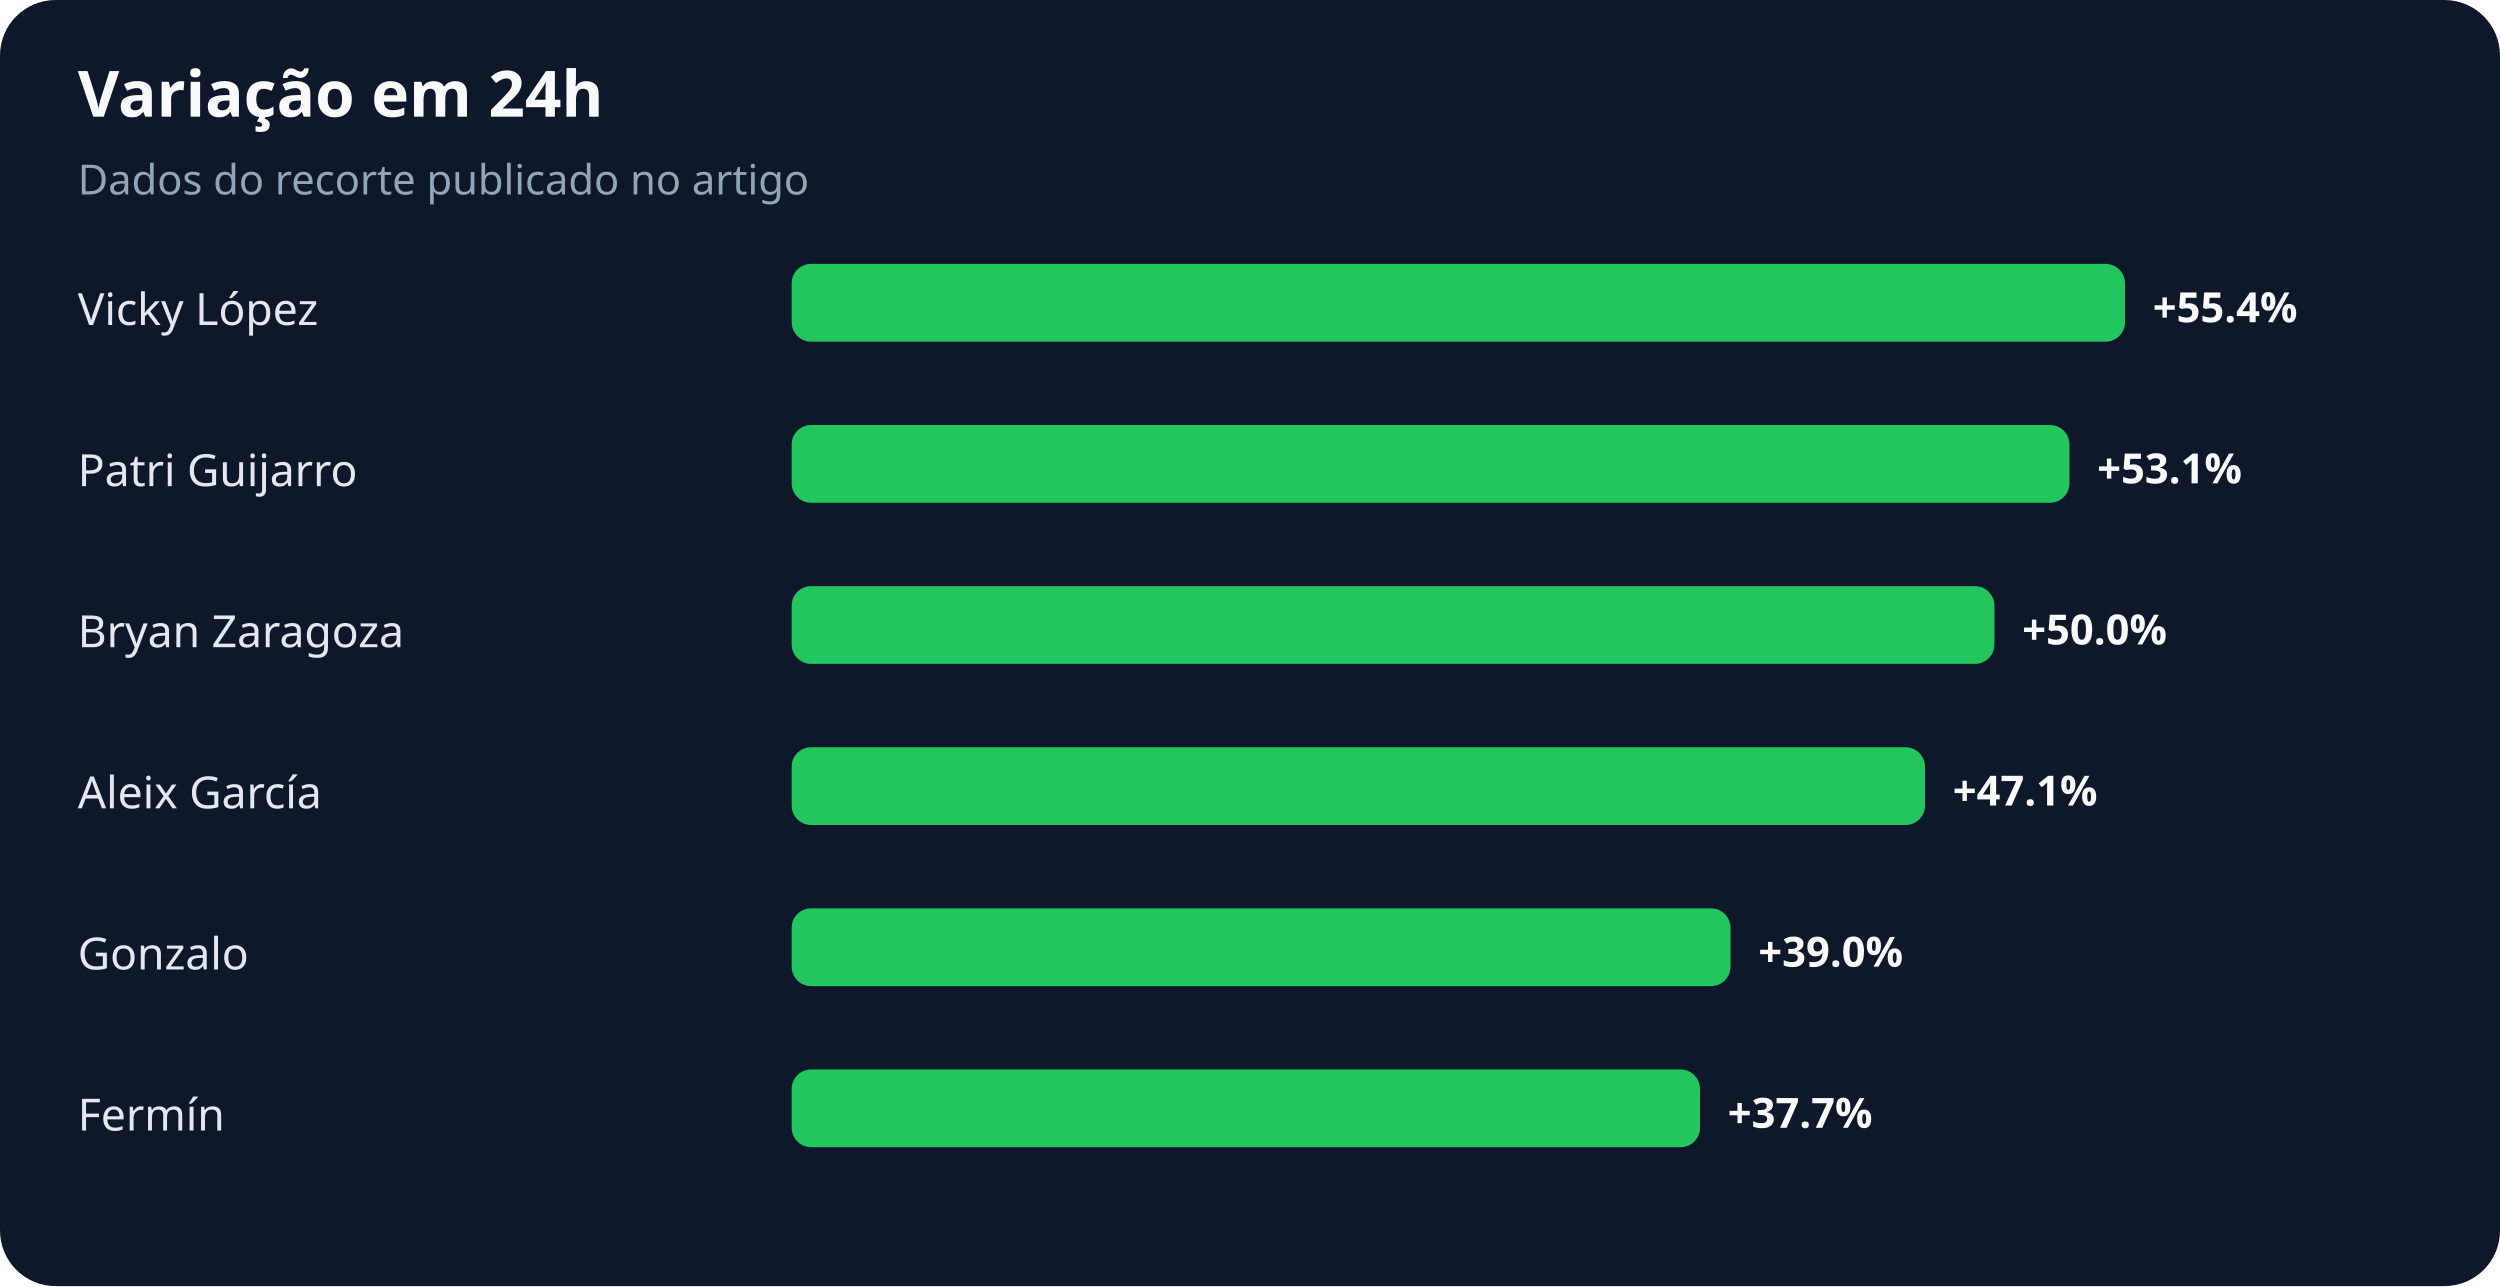
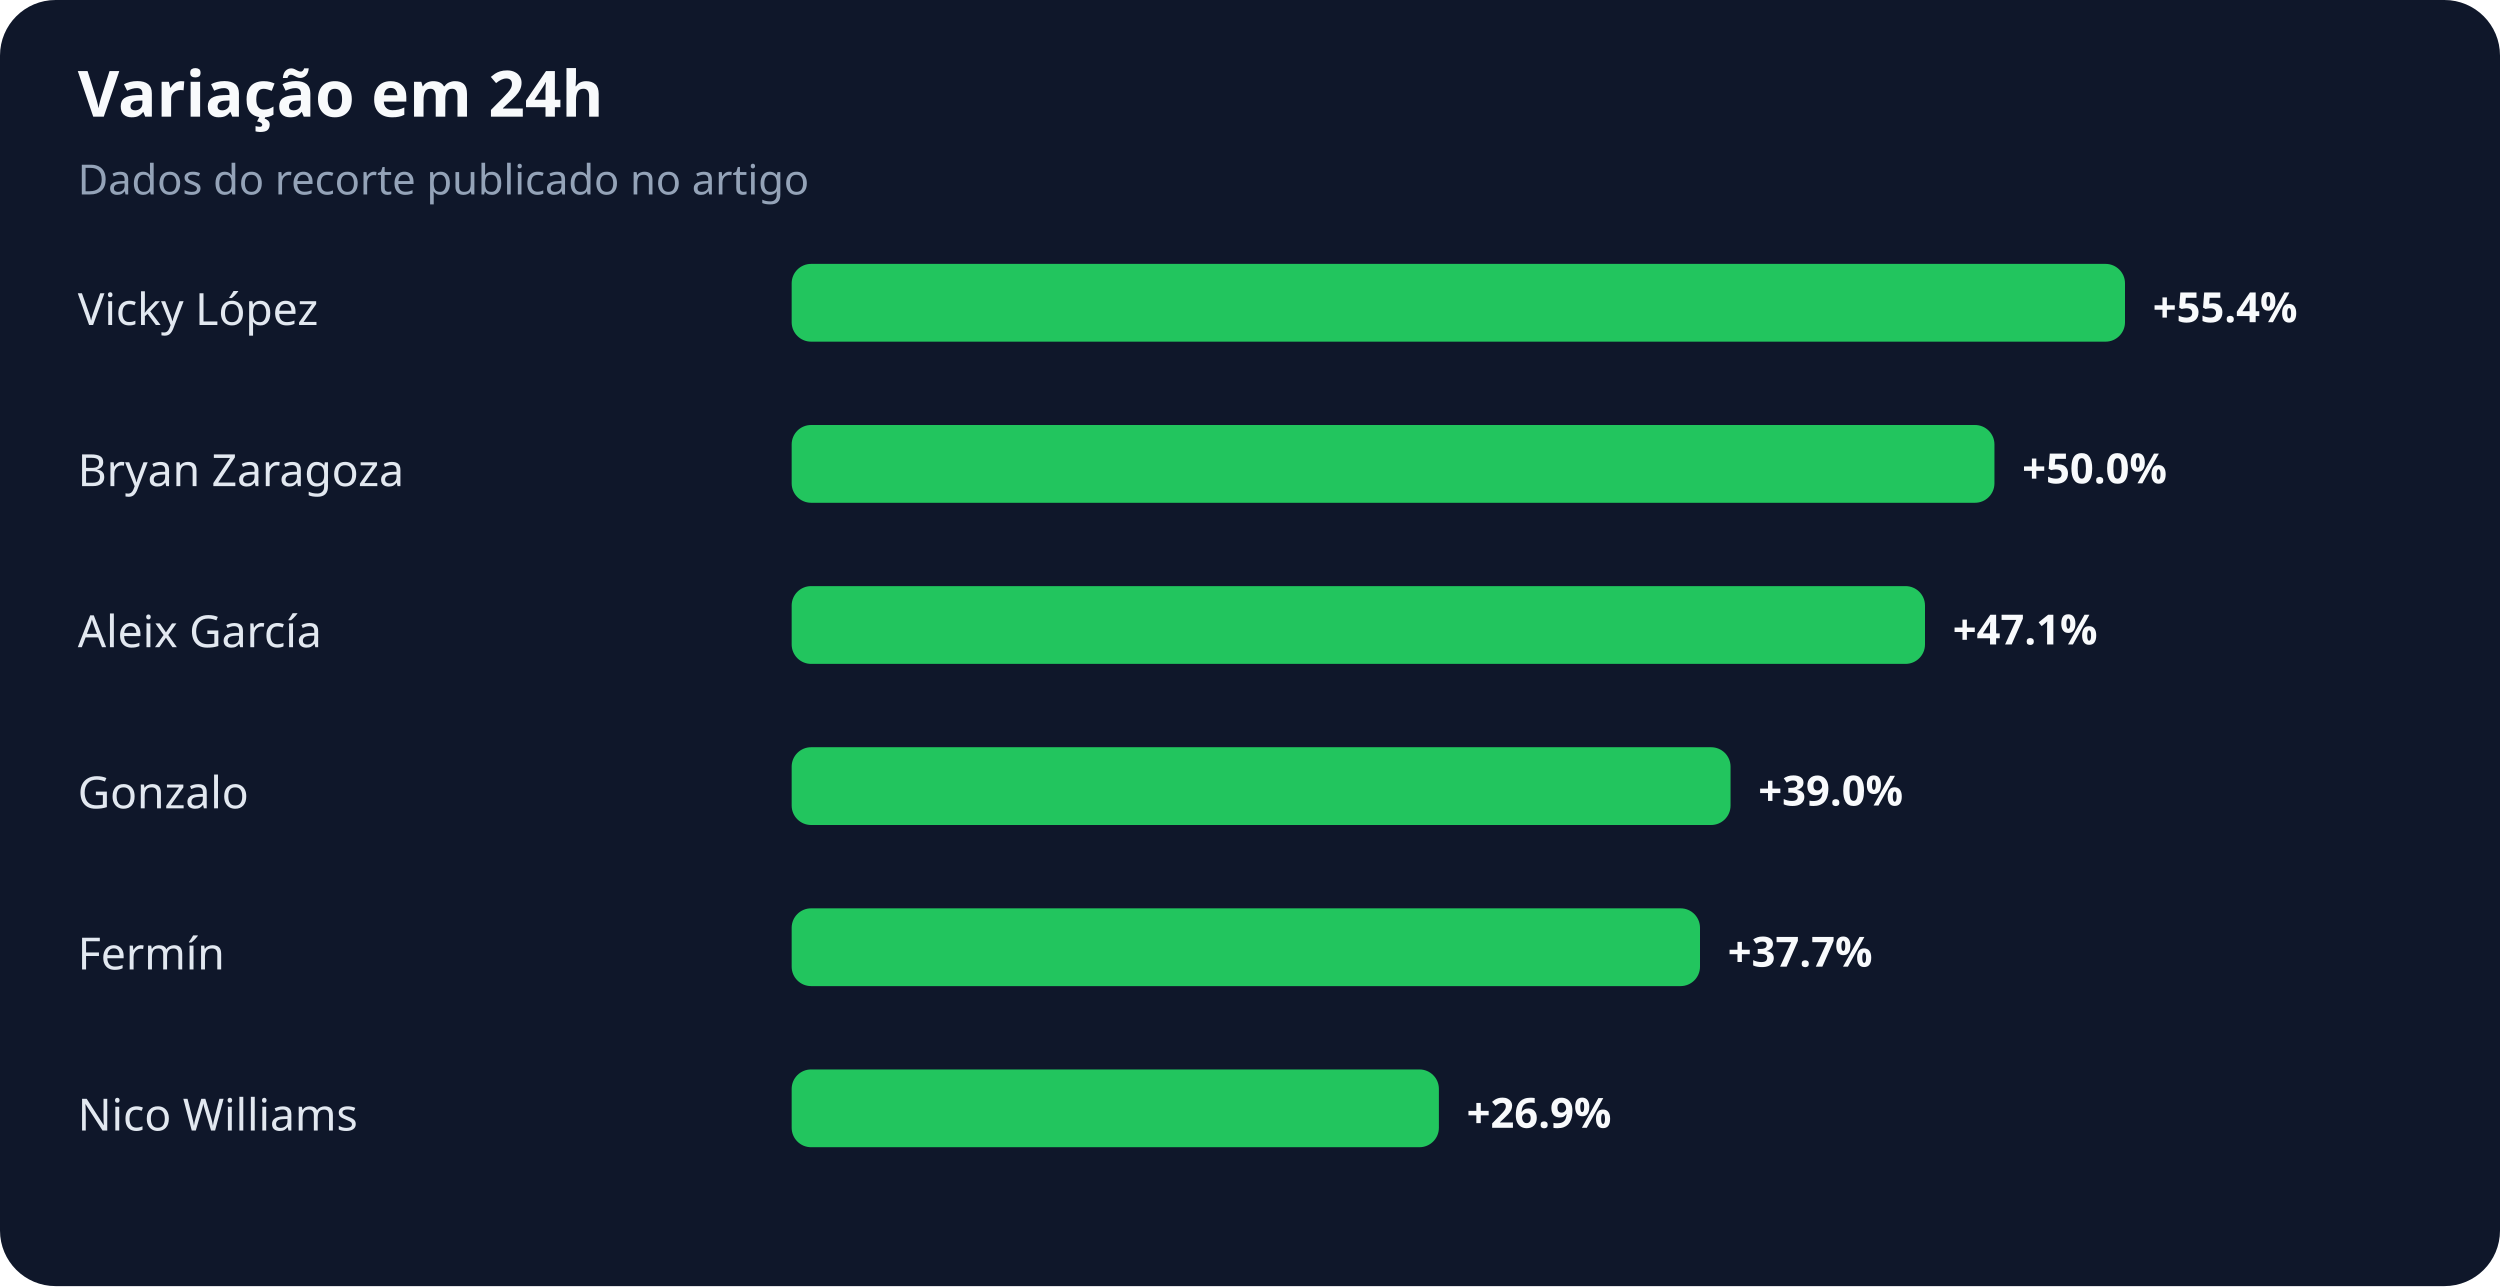
<svg xmlns="http://www.w3.org/2000/svg" width="900" height="463" viewBox="0 0 900 463" role="img" aria-labelledby="title desc">
  <rect width="100%" height="100%" rx="20" fill="#0f172a" />
  <text x="28" y="42" fill="#f8fafc" font-family="system-ui,sans-serif" font-size="23" font-weight="700">Variação em 24h</text>
  <text x="28" y="70" fill="#94a3b8" font-family="system-ui,sans-serif" font-size="15">Dados do recorte publicado no artigo</text>
  <text x="28" y="117" fill="#e2e8f0" font-family="system-ui,sans-serif" font-size="16">Vicky López</text>
  <rect x="285" y="95" width="480" height="28" rx="7" fill="#22c55e" />
  <text x="775" y="116" fill="#f8fafc" font-family="system-ui,sans-serif" font-size="15" font-weight="700">+55.4%</text>
-   <text x="28" y="175" fill="#e2e8f0" font-family="system-ui,sans-serif" font-size="16">Patri Guijarro</text>
-   <rect x="285" y="153" width="460" height="28" rx="7" fill="#22c55e" />
-   <text x="755" y="174" fill="#f8fafc" font-family="system-ui,sans-serif" font-size="15" font-weight="700">+53.1%</text>
-   <text x="28" y="233" fill="#e2e8f0" font-family="system-ui,sans-serif" font-size="16">Bryan Zaragoza</text>
-   <rect x="285" y="211" width="433" height="28" rx="7" fill="#22c55e" />
-   <text x="728" y="232" fill="#f8fafc" font-family="system-ui,sans-serif" font-size="15" font-weight="700">+50.0%</text>
-   <text x="28" y="291" fill="#e2e8f0" font-family="system-ui,sans-serif" font-size="16">Aleix García</text>
-   <rect x="285" y="269" width="408" height="28" rx="7" fill="#22c55e" />
-   <text x="703" y="290" fill="#f8fafc" font-family="system-ui,sans-serif" font-size="15" font-weight="700">+47.1%</text>
-   <text x="28" y="349" fill="#e2e8f0" font-family="system-ui,sans-serif" font-size="16">Gonzalo</text>
-   <rect x="285" y="327" width="338" height="28" rx="7" fill="#22c55e" />
-   <text x="633" y="348" fill="#f8fafc" font-family="system-ui,sans-serif" font-size="15" font-weight="700">+39.0%</text>
-   <text x="28" y="407" fill="#e2e8f0" font-family="system-ui,sans-serif" font-size="16">Fermín</text>
-   <rect x="285" y="385" width="327" height="28" rx="7" fill="#22c55e" />
-   <text x="622" y="406" fill="#f8fafc" font-family="system-ui,sans-serif" font-size="15" font-weight="700">+37.7%</text>
+   <text x="28" y="175" fill="#e2e8f0" font-family="system-ui,sans-serif" font-size="16">Bryan Zaragoza</text>
+   <rect x="285" y="153" width="433" height="28" rx="7" fill="#22c55e" />
+   <text x="728" y="174" fill="#f8fafc" font-family="system-ui,sans-serif" font-size="15" font-weight="700">+50.0%</text>
+   <text x="28" y="233" fill="#e2e8f0" font-family="system-ui,sans-serif" font-size="16">Aleix García</text>
+   <rect x="285" y="211" width="408" height="28" rx="7" fill="#22c55e" />
+   <text x="703" y="232" fill="#f8fafc" font-family="system-ui,sans-serif" font-size="15" font-weight="700">+47.1%</text>
+   <text x="28" y="291" fill="#e2e8f0" font-family="system-ui,sans-serif" font-size="16">Gonzalo</text>
+   <rect x="285" y="269" width="338" height="28" rx="7" fill="#22c55e" />
+   <text x="633" y="290" fill="#f8fafc" font-family="system-ui,sans-serif" font-size="15" font-weight="700">+39.0%</text>
+   <text x="28" y="349" fill="#e2e8f0" font-family="system-ui,sans-serif" font-size="16">Fermín</text>
+   <rect x="285" y="327" width="327" height="28" rx="7" fill="#22c55e" />
+   <text x="622" y="348" fill="#f8fafc" font-family="system-ui,sans-serif" font-size="15" font-weight="700">+37.7%</text>
+   <text x="28" y="407" fill="#e2e8f0" font-family="system-ui,sans-serif" font-size="16">Nico Williams</text>
+   <rect x="285" y="385" width="233" height="28" rx="7" fill="#22c55e" />
+   <text x="528" y="406" fill="#f8fafc" font-family="system-ui,sans-serif" font-size="15" font-weight="700">+26.9%</text>
</svg>
